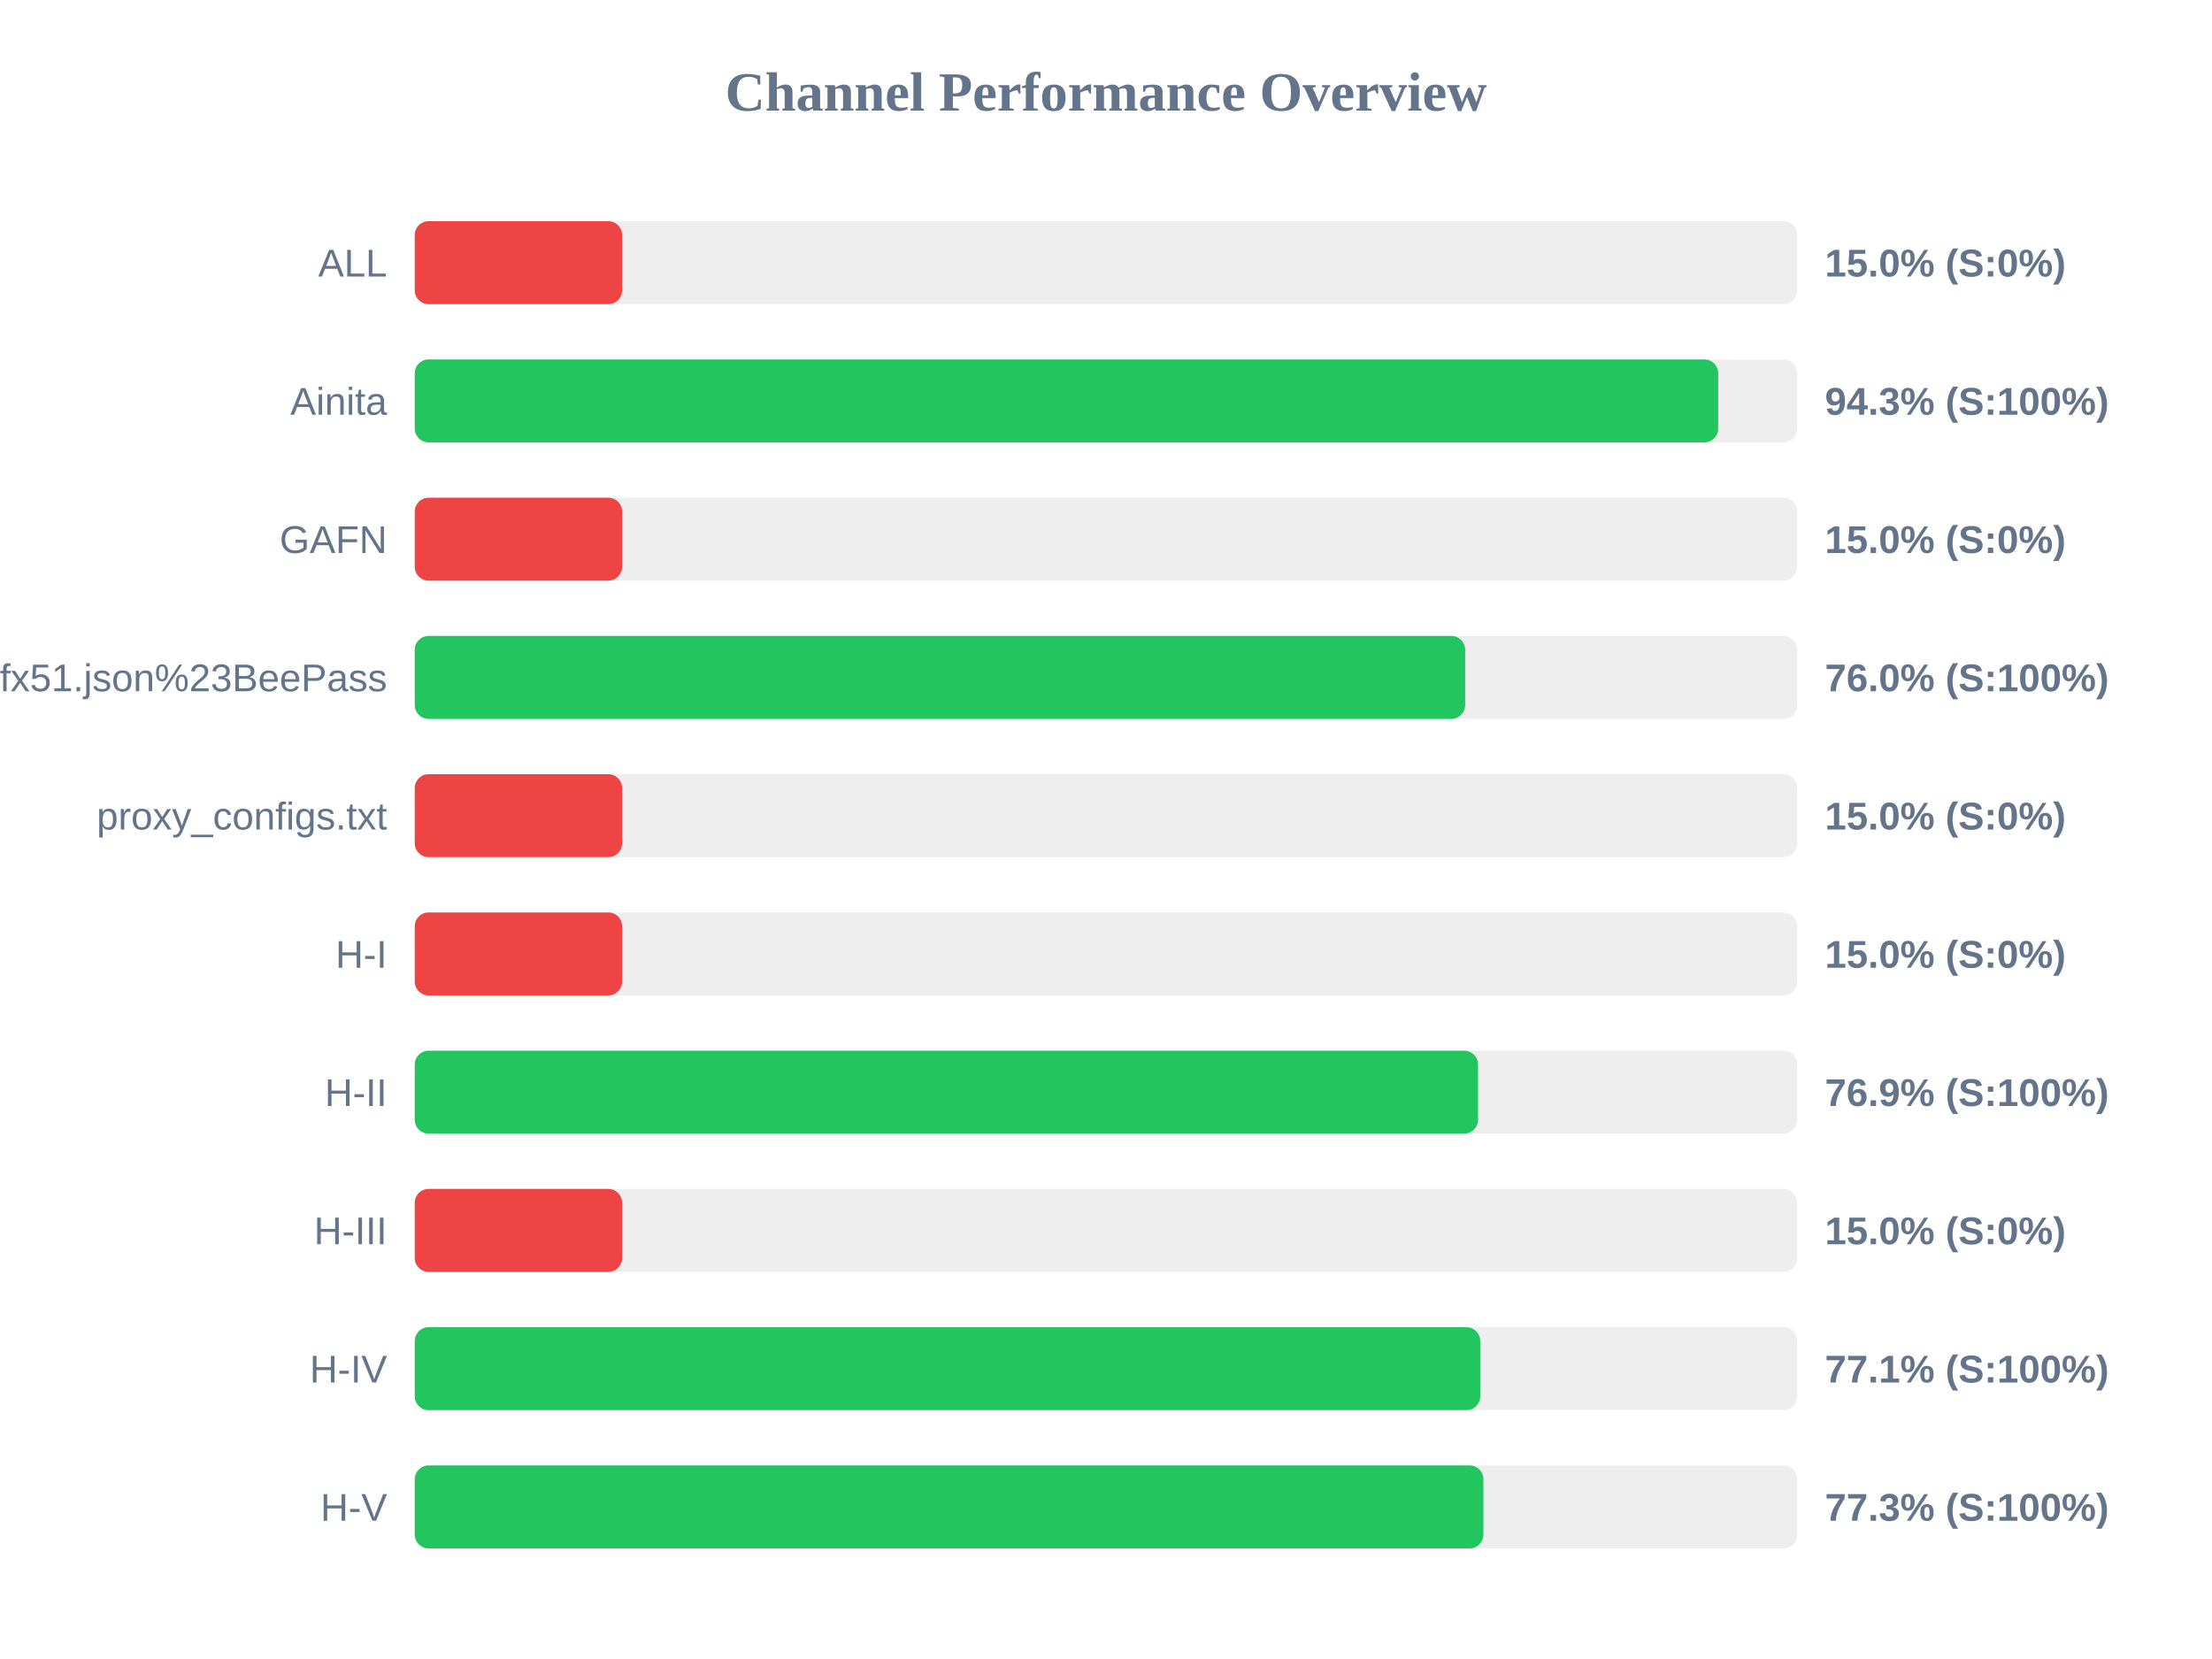
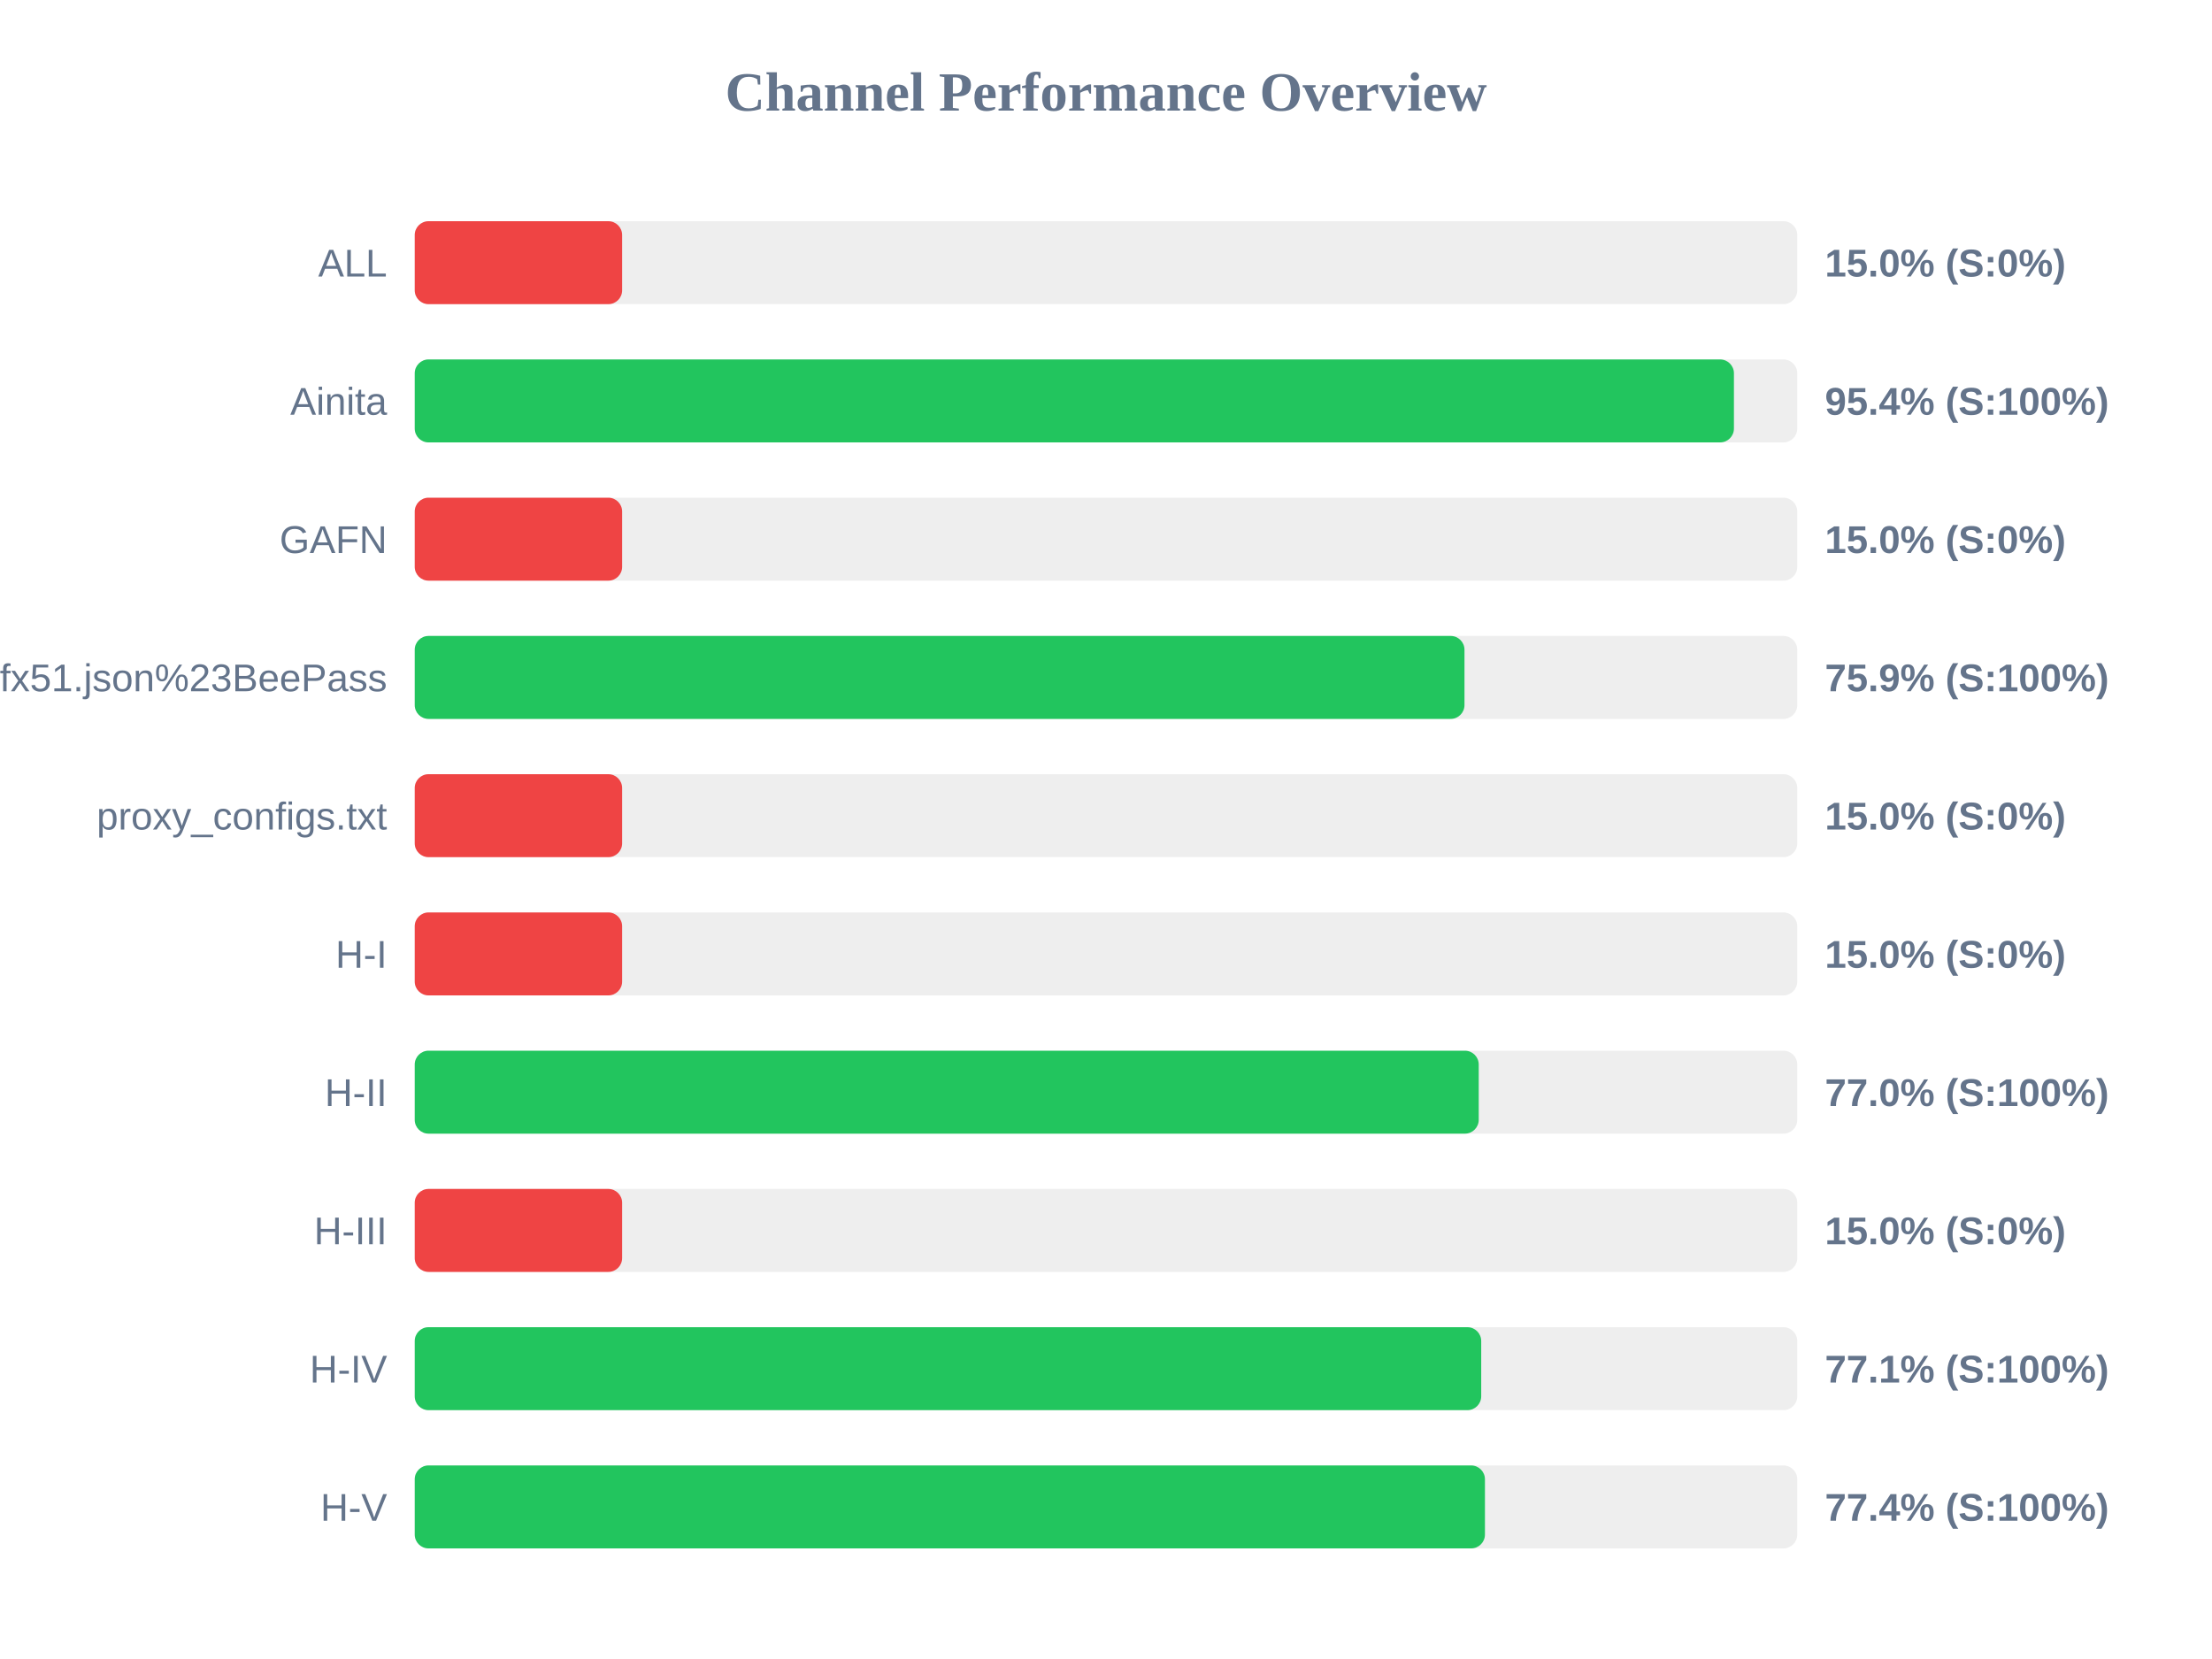
<svg xmlns="http://www.w3.org/2000/svg" width="800" height="600" version="1.1">
  <style>
        .row { font: 14px Arial; fill: #64748b; }
        .score { font: bold 14px Arial; fill: #64748b; }
    </style>
  <text x="400" y="40" text-anchor="middle" font-size="20px" font-weight="bold" fill="#64748b">Channel Performance Overview</text>
  <rect x="150" y="80" width="500" height="30" fill="#eee" rx="5" />
  <rect x="150" y="80" width="75.0" height="30" fill="#ef4444" rx="5" />
  <text x="140" y="100" text-anchor="end" class="row">ALL</text>
  <text x="660" y="100" text-anchor="start" class="score">15.0% (S:0%)</text>
  <rect x="150" y="130" width="500" height="30" fill="#eee" rx="5" />
-   <rect x="150" y="130" width="471.4" height="30" fill="#22c55e" rx="5" />
+   <rect x="150" y="130" width="477.1" height="30" fill="#22c55e" rx="5" />
  <text x="140" y="150" text-anchor="end" class="row">Ainita</text>
-   <text x="660" y="150" text-anchor="start" class="score">94.3% (S:100%)</text>
+   <text x="660" y="150" text-anchor="start" class="score">95.4% (S:100%)</text>
  <rect x="150" y="180" width="500" height="30" fill="#eee" rx="5" />
  <rect x="150" y="180" width="75.0" height="30" fill="#ef4444" rx="5" />
  <text x="140" y="200" text-anchor="end" class="row">GAFN</text>
  <text x="660" y="200" text-anchor="start" class="score">15.0% (S:0%)</text>
  <rect x="150" y="230" width="500" height="30" fill="#eee" rx="5" />
-   <rect x="150" y="230" width="379.9" height="30" fill="#22c55e" rx="5" />
+   <rect x="150" y="230" width="379.65" height="30" fill="#22c55e" rx="5" />
  <text x="140" y="250" text-anchor="end" class="row">sub?s=ssconf%3A%2F%2Fs3.amazonaws.com%2Fbeedynconprd%2Fzf38bv6oxi1nv3wfkpmxyfl8yj5fargza3foantoalu16vznl0ckxx7bgf1ufx51.json%23BeePass</text>
-   <text x="660" y="250" text-anchor="start" class="score">76.0% (S:100%)</text>
+   <text x="660" y="250" text-anchor="start" class="score">75.9% (S:100%)</text>
  <rect x="150" y="280" width="500" height="30" fill="#eee" rx="5" />
  <rect x="150" y="280" width="75.0" height="30" fill="#ef4444" rx="5" />
  <text x="140" y="300" text-anchor="end" class="row">proxy_configs.txt</text>
  <text x="660" y="300" text-anchor="start" class="score">15.0% (S:0%)</text>
  <rect x="150" y="330" width="500" height="30" fill="#eee" rx="5" />
  <rect x="150" y="330" width="75.0" height="30" fill="#ef4444" rx="5" />
  <text x="140" y="350" text-anchor="end" class="row">H-I</text>
  <text x="660" y="350" text-anchor="start" class="score">15.0% (S:0%)</text>
  <rect x="150" y="380" width="500" height="30" fill="#eee" rx="5" />
-   <rect x="150" y="380" width="384.55" height="30" fill="#22c55e" rx="5" />
+   <rect x="150" y="380" width="384.8" height="30" fill="#22c55e" rx="5" />
  <text x="140" y="400" text-anchor="end" class="row">H-II</text>
-   <text x="660" y="400" text-anchor="start" class="score">76.9% (S:100%)</text>
+   <text x="660" y="400" text-anchor="start" class="score">77.0% (S:100%)</text>
  <rect x="150" y="430" width="500" height="30" fill="#eee" rx="5" />
  <rect x="150" y="430" width="75.0" height="30" fill="#ef4444" rx="5" />
  <text x="140" y="450" text-anchor="end" class="row">H-III</text>
  <text x="660" y="450" text-anchor="start" class="score">15.0% (S:0%)</text>
  <rect x="150" y="480" width="500" height="30" fill="#eee" rx="5" />
-   <rect x="150" y="480" width="385.35" height="30" fill="#22c55e" rx="5" />
+   <rect x="150" y="480" width="385.7" height="30" fill="#22c55e" rx="5" />
  <text x="140" y="500" text-anchor="end" class="row">H-IV</text>
  <text x="660" y="500" text-anchor="start" class="score">77.1% (S:100%)</text>
  <rect x="150" y="530" width="500" height="30" fill="#eee" rx="5" />
-   <rect x="150" y="530" width="386.5" height="30" fill="#22c55e" rx="5" />
+   <rect x="150" y="530" width="387.05" height="30" fill="#22c55e" rx="5" />
  <text x="140" y="550" text-anchor="end" class="row">H-V</text>
-   <text x="660" y="550" text-anchor="start" class="score">77.3% (S:100%)</text>
+   <text x="660" y="550" text-anchor="start" class="score">77.4% (S:100%)</text>
</svg>
